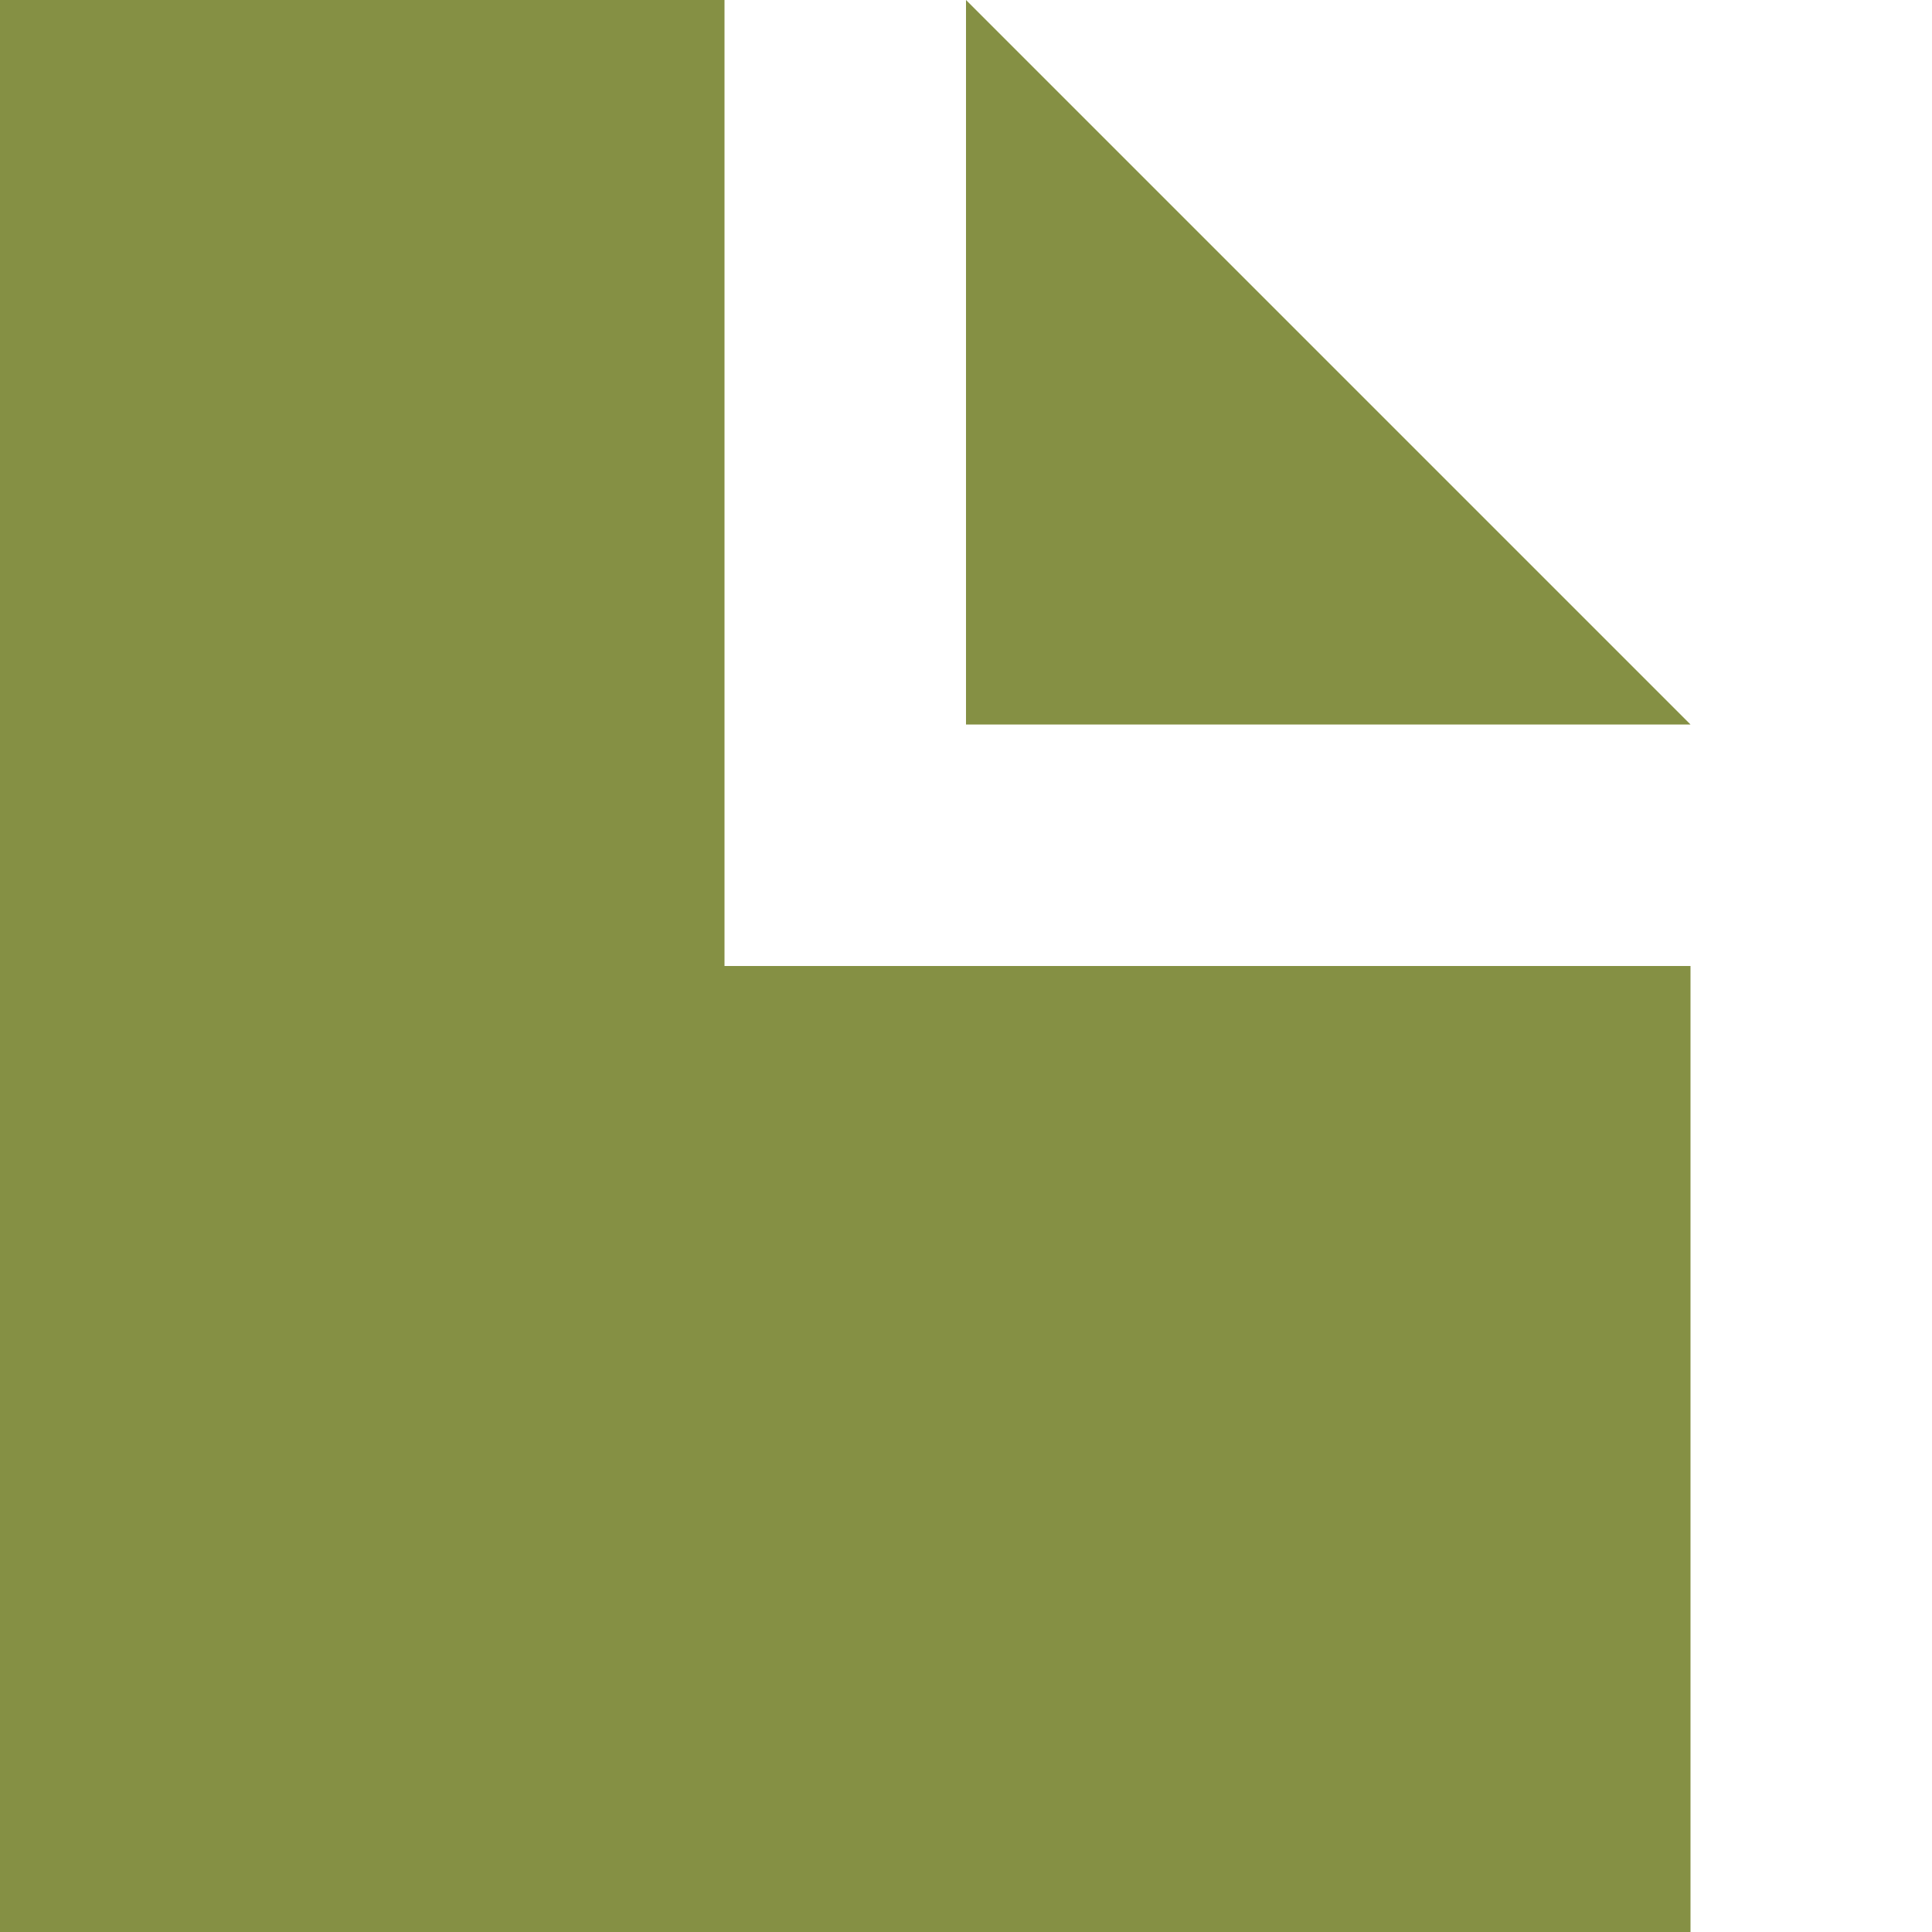
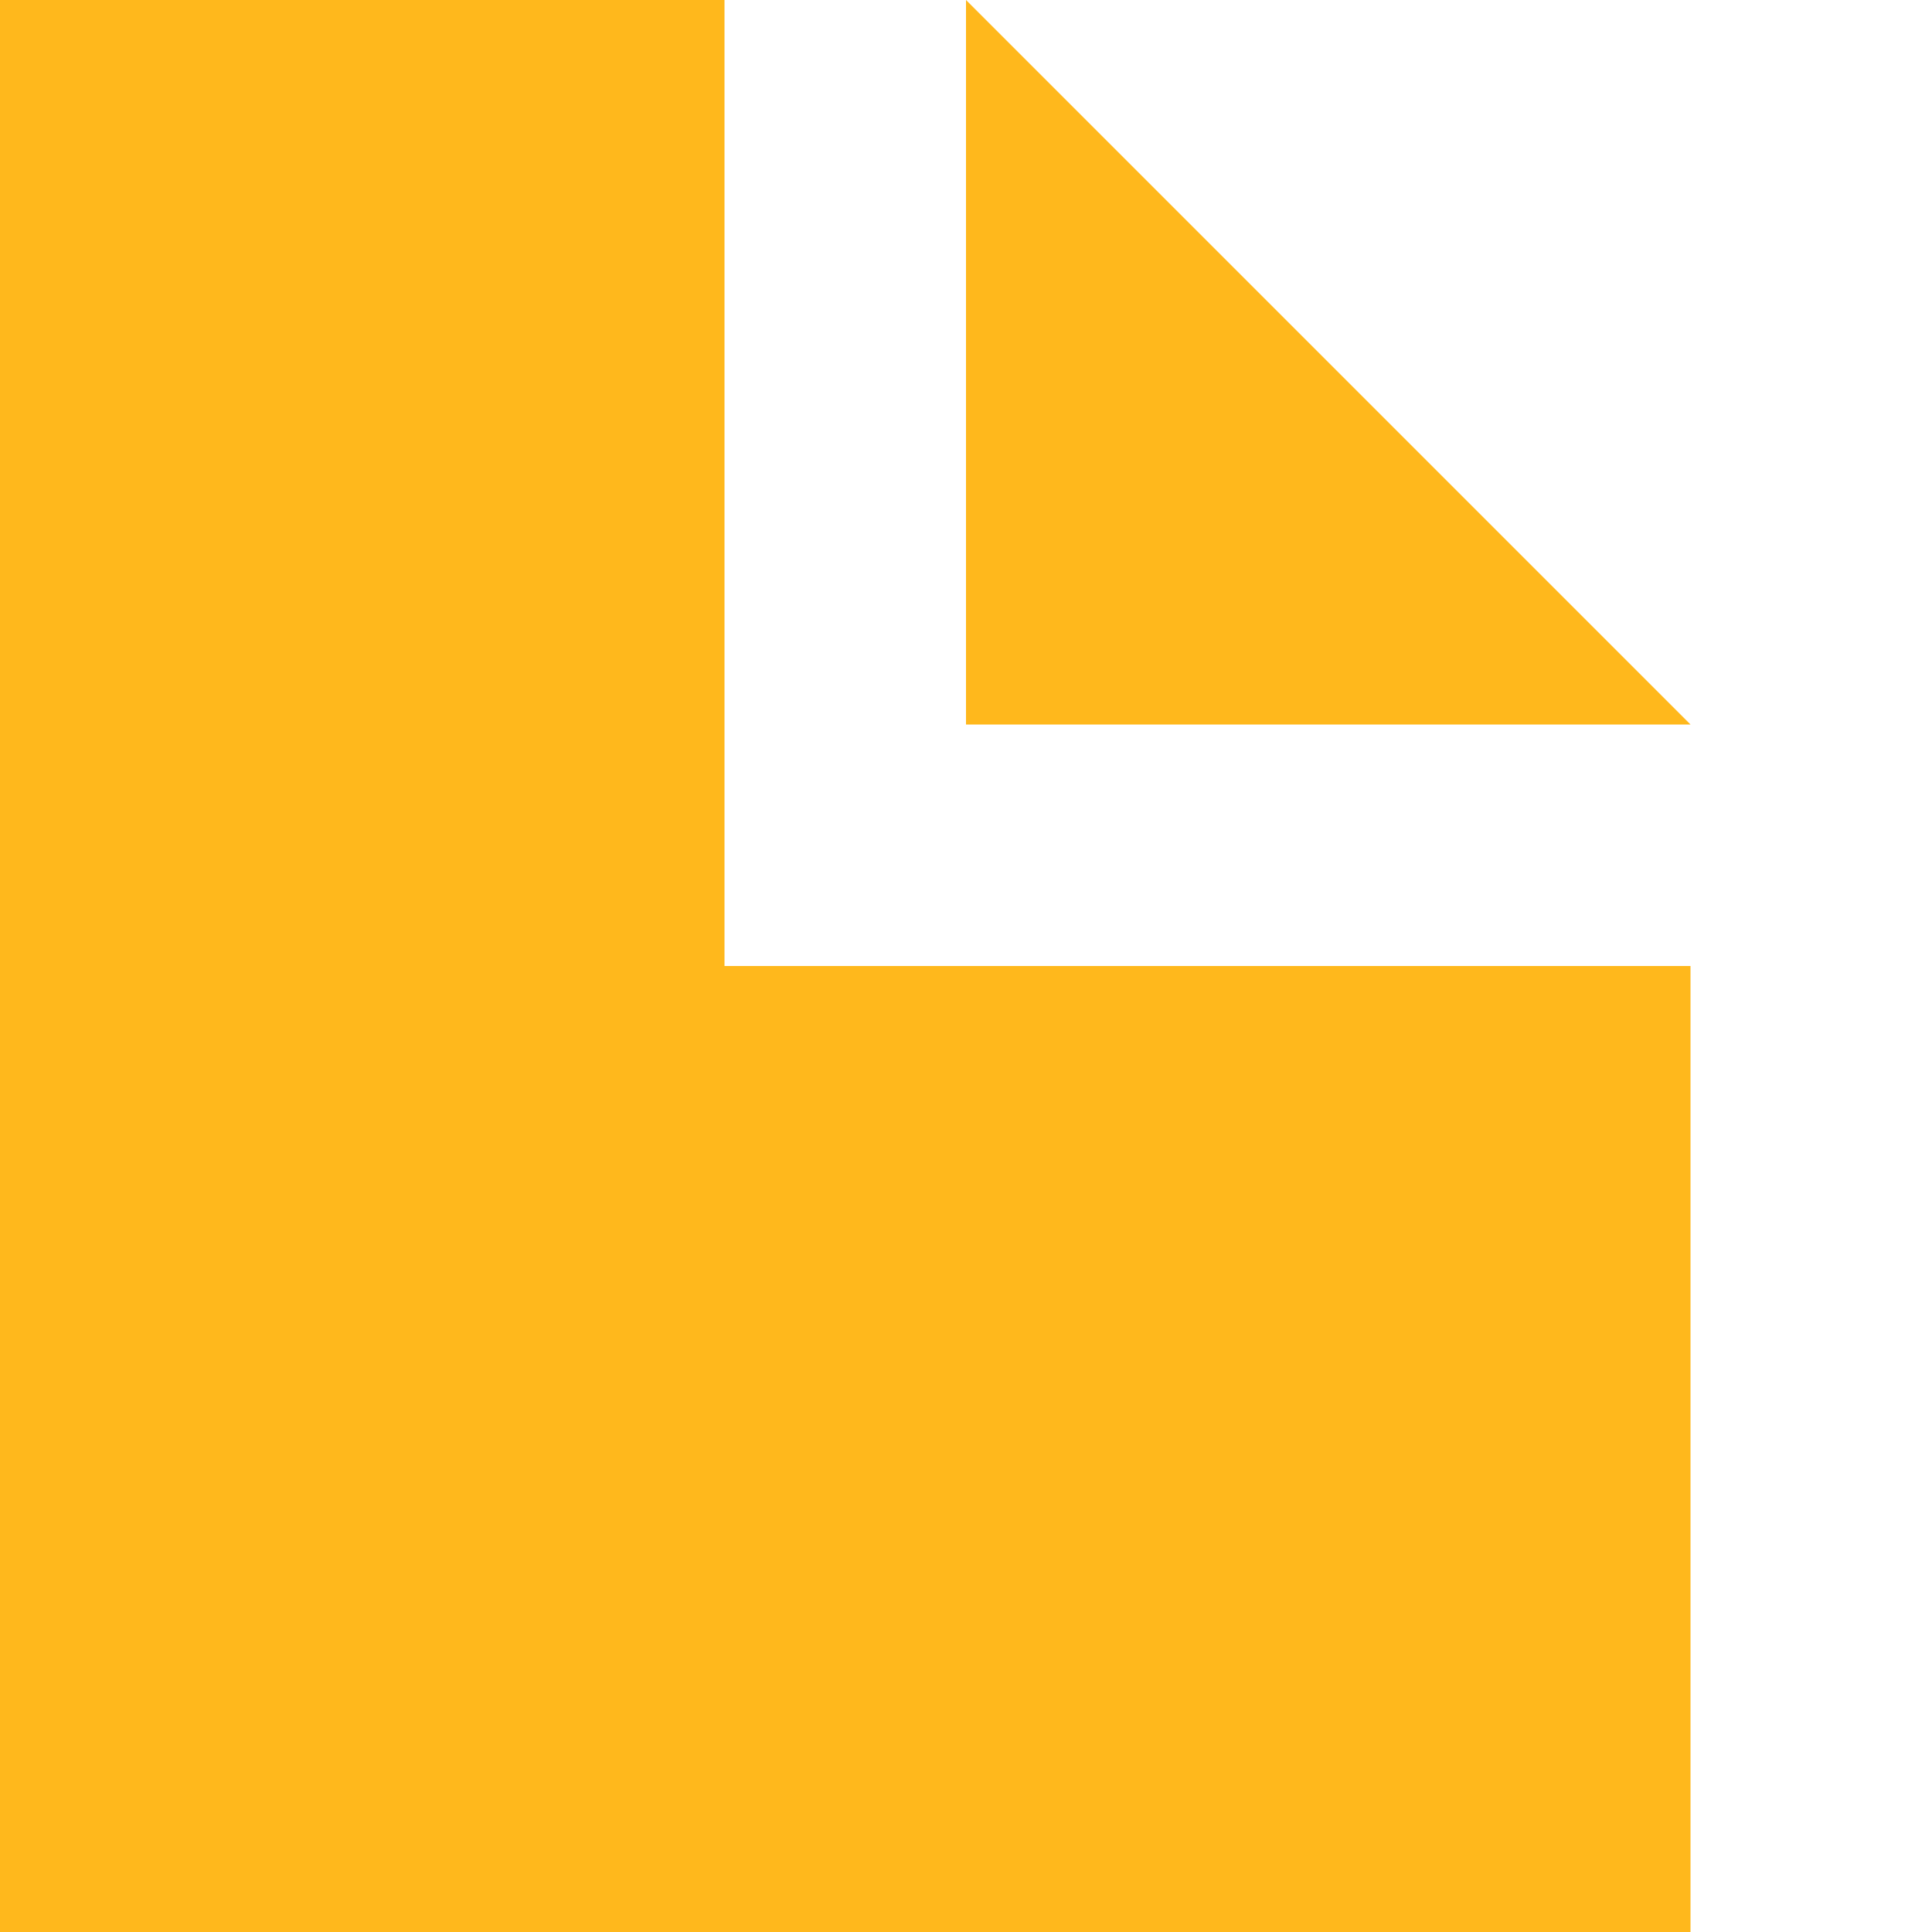
<svg xmlns="http://www.w3.org/2000/svg" width="8" height="8" viewBox="0 0 8 8">
-   <path d="M0 0v8h7v-4h-4v-4h-3zm4 0v3h3l-3-3z" style="fill:#859044;fill-opacity:1" />
+   <path d="M0 0v8h7v-4h-4v-4h-3zm4 0v3h3l-3-3z" style="fill:#FFB81C;fill-opacity:1" />
</svg>
